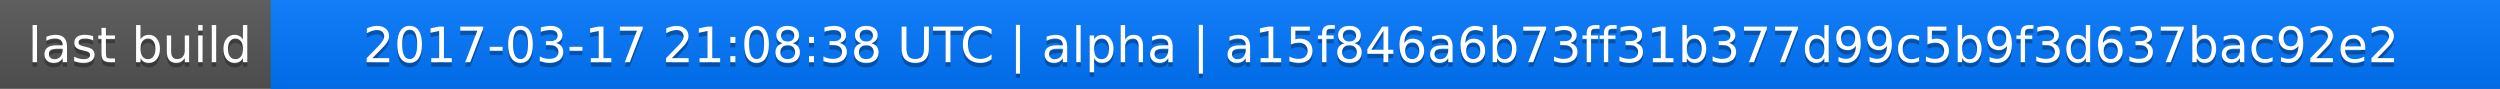
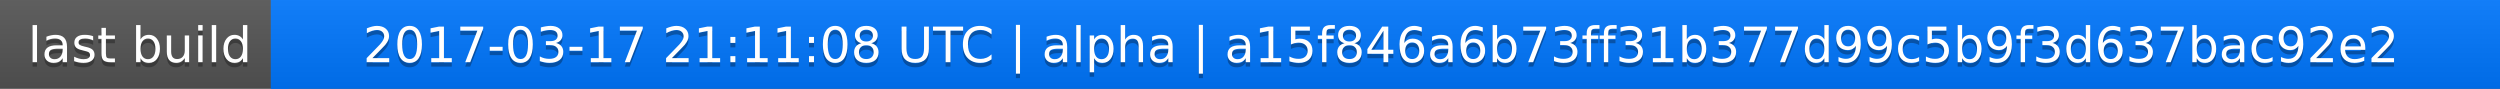
<svg xmlns="http://www.w3.org/2000/svg" width="563" height="20">
  <linearGradient id="a" x2="0" y2="100%">
    <stop offset="0" stop-color="#bbb" stop-opacity=".1" />
    <stop offset="1" stop-opacity=".1" />
  </linearGradient>
  <rect rx="0" width="563" height="20" fill="#555" />
  <rect rx="0" x="61" width="502" height="20" fill="#07f" />
  <path fill="#07f" d="M61 0h4v20h-4z" />
  <rect rx="0" width="563" height="20" fill="url(#a)" />
  <g fill="#fff" text-anchor="middle" font-family="DejaVu Sans,Verdana,Geneva,sans-serif" font-size="11">
    <text x="31.5" y="15" fill="#010101" fill-opacity=".3">last build</text>
    <text x="31.5" y="14">last build</text>
-     <text x="311" y="15" fill="#010101" fill-opacity=".3">2017-03-17 21:08:38 UTC | alpha | a15f846a6b73ff31b377d99c5b9f3d637bac92e2</text>
-     <text x="311" y="14">2017-03-17 21:08:38 UTC | alpha | a15f846a6b73ff31b377d99c5b9f3d637bac92e2</text>
+     <text x="311" y="15" fill="#010101" fill-opacity=".3">2017-03-17 21:11:08 UTC | alpha | a15f846a6b73ff31b377d99c5b9f3d637bac92e2</text>
+     <text x="311" y="14">2017-03-17 21:11:08 UTC | alpha | a15f846a6b73ff31b377d99c5b9f3d637bac92e2</text>
  </g>
</svg>
